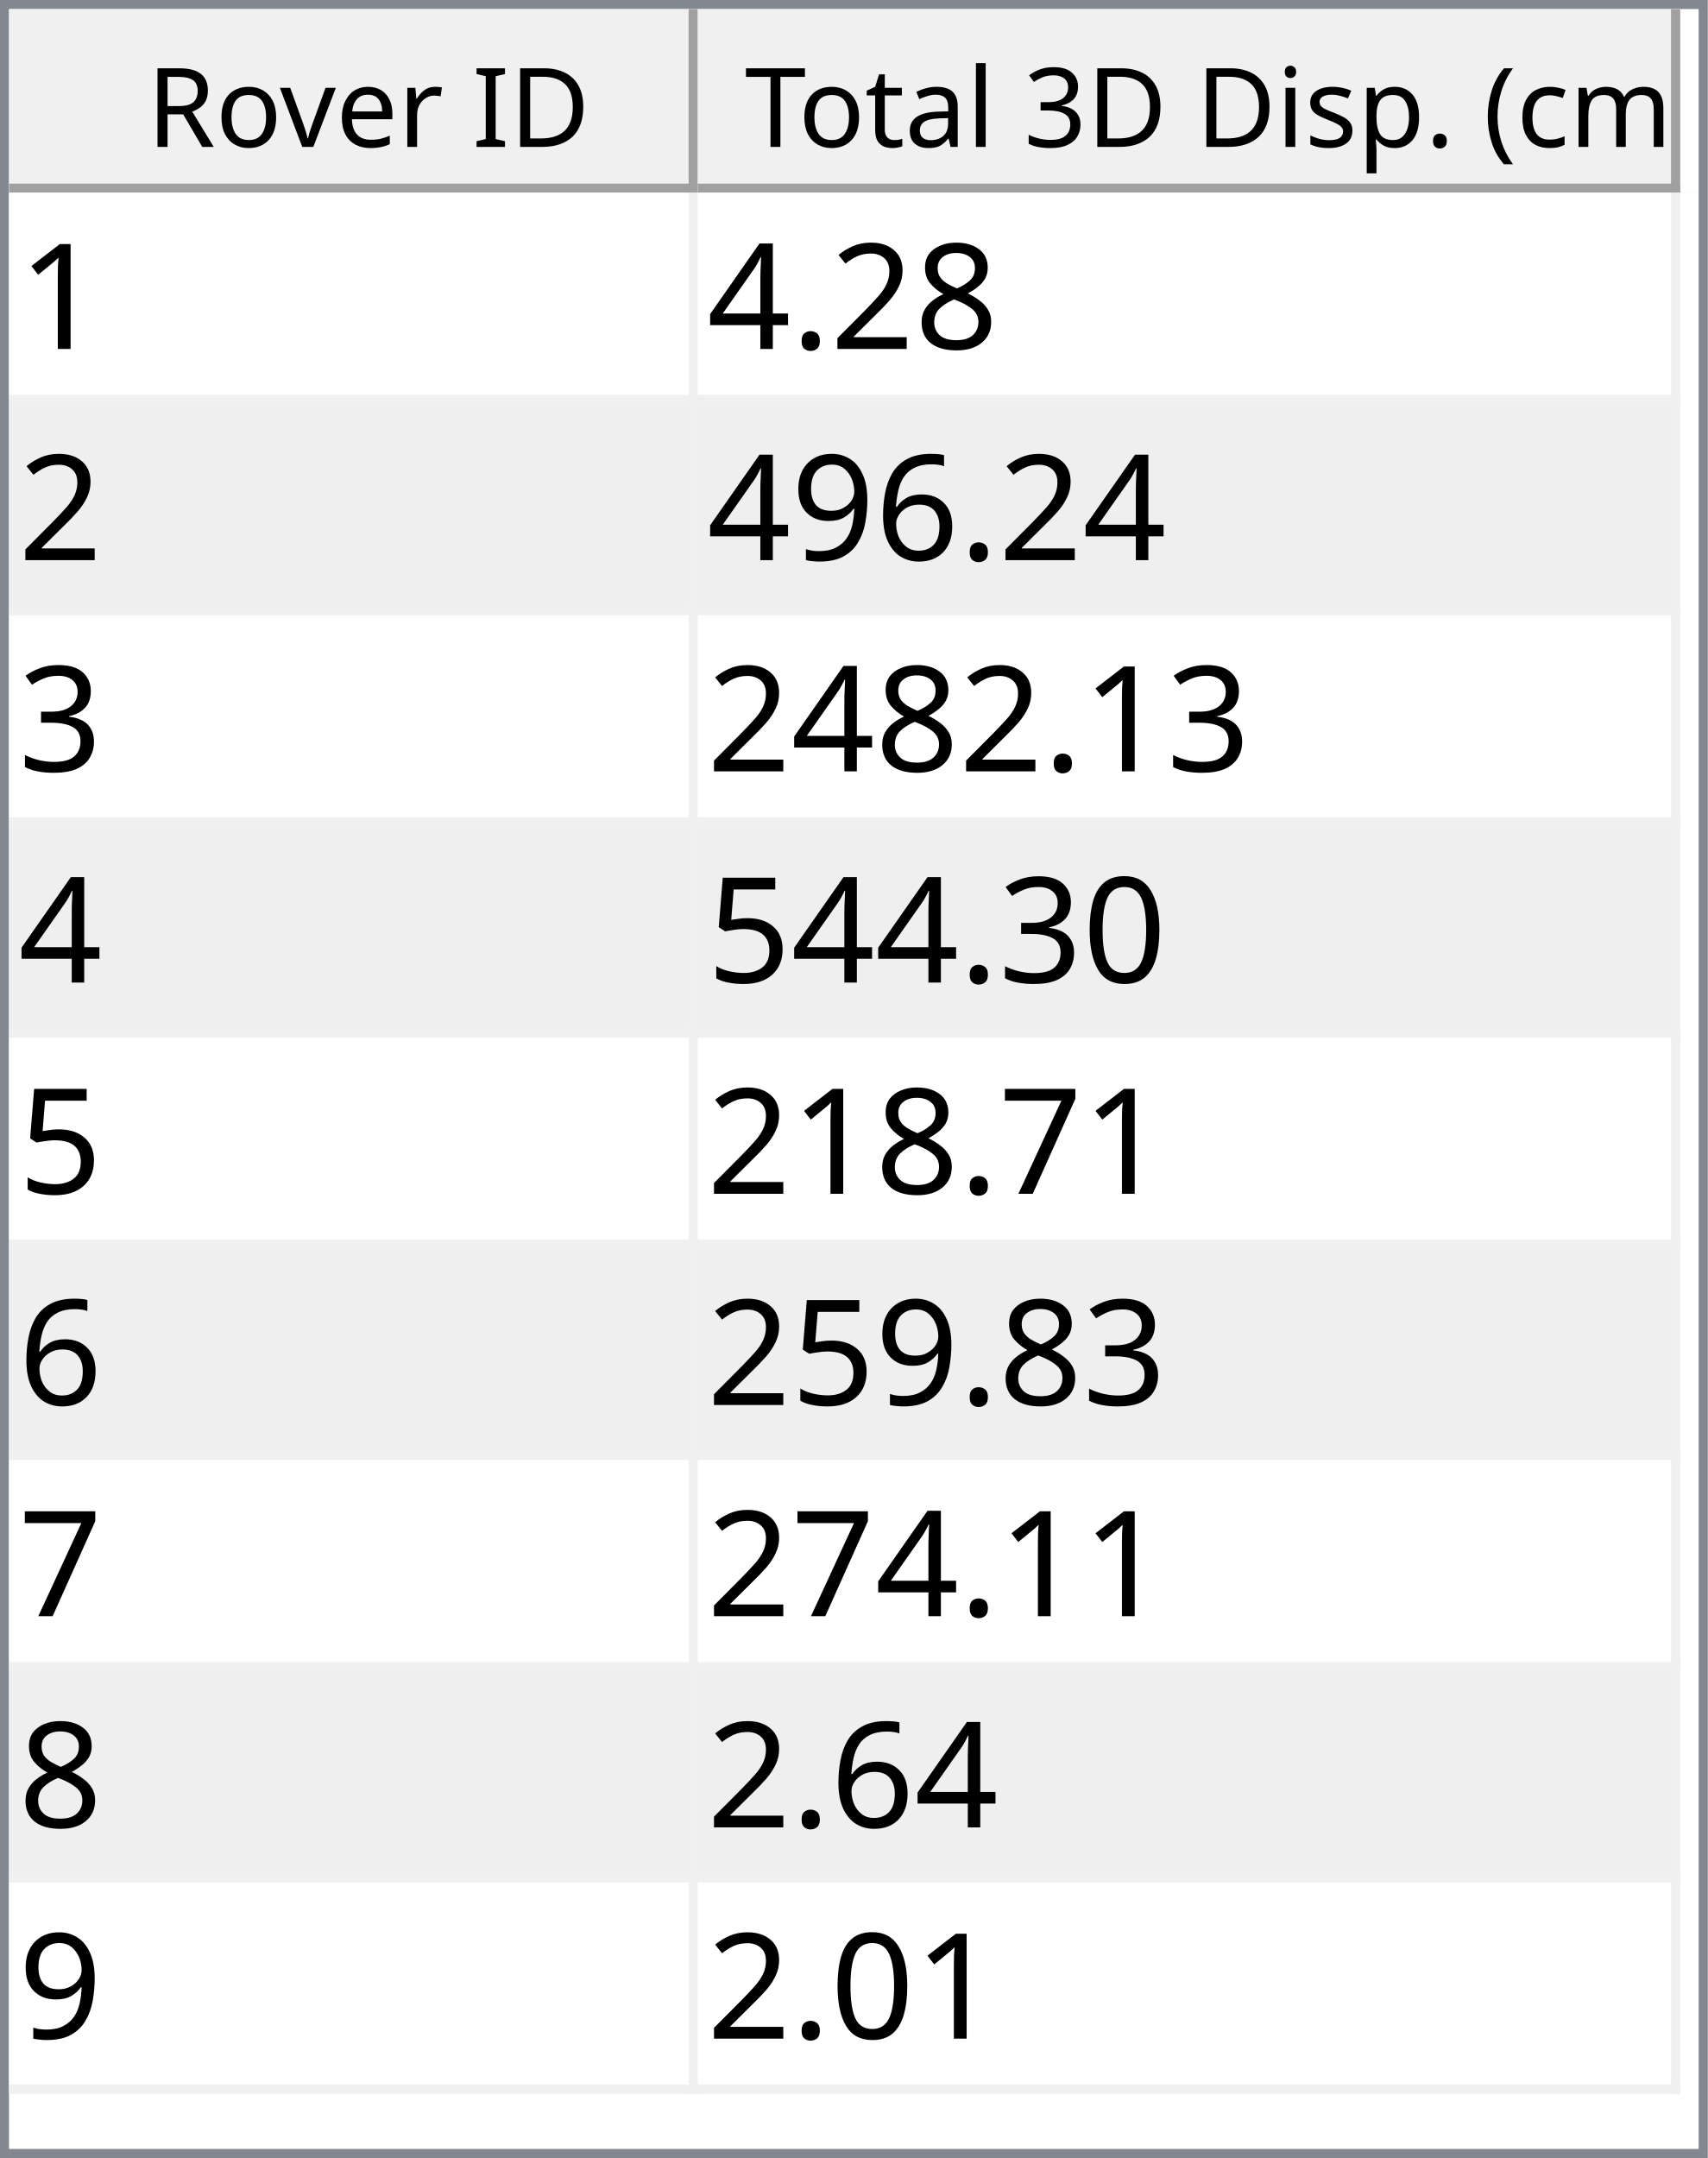
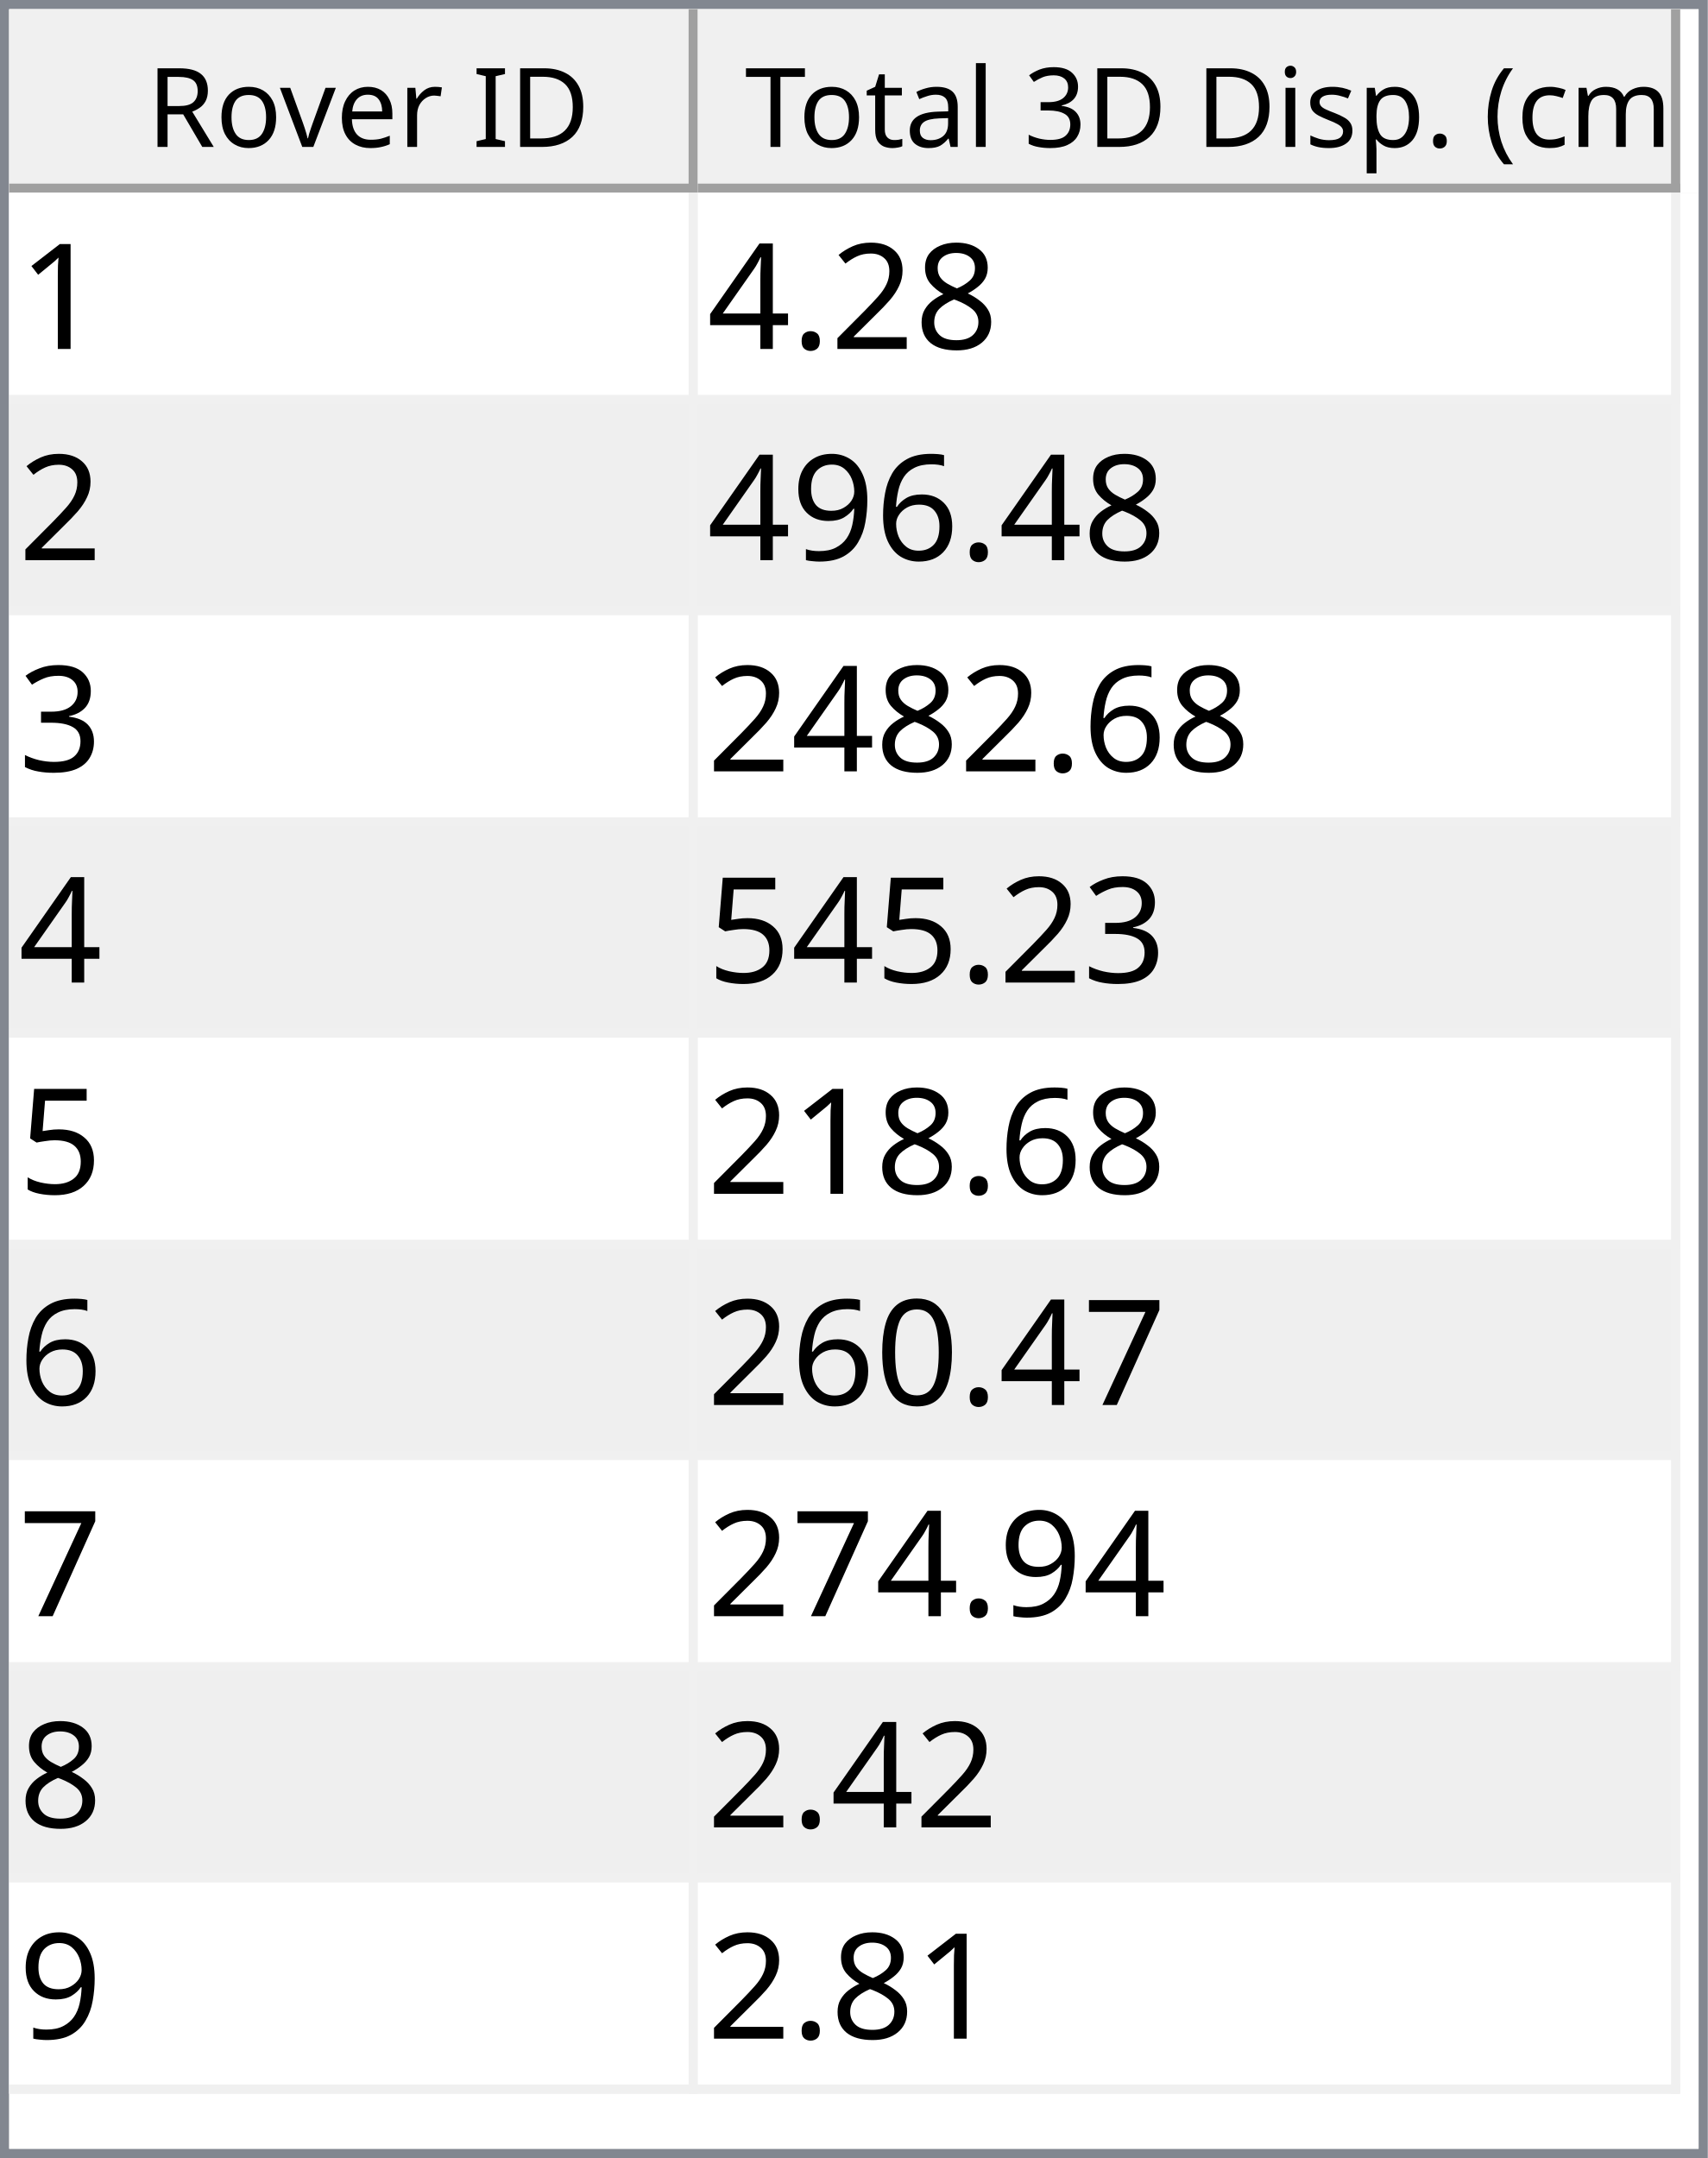
<svg xmlns="http://www.w3.org/2000/svg" style="fill-opacity:1; color-rendering:auto; color-interpolation:auto; text-rendering:auto; stroke:black; stroke-linecap:square; stroke-miterlimit:10; shape-rendering:auto; stroke-opacity:1; fill:black; stroke-dasharray:none; font-weight:normal; stroke-width:1; font-family:'Dialog'; font-style:normal; stroke-linejoin:miter; font-size:12px; stroke-dashoffset:0; image-rendering:auto;" width="186" height="235">
  <defs id="genericDefs" />
  <g>
    <defs id="defs1">
      <clipPath clipPathUnits="userSpaceOnUse" id="clipPath1">
        <path d="M0 0 L186 0 L186 235 L0 235 L0 0 Z" />
      </clipPath>
      <clipPath clipPathUnits="userSpaceOnUse" id="clipPath2">
        <path d="M0 0 L0 235 L186 235 L186 0 Z" />
      </clipPath>
      <clipPath clipPathUnits="userSpaceOnUse" id="clipPath3">
        <path d="M0 0 L0 20 L184 20 L184 0 Z" />
      </clipPath>
      <clipPath clipPathUnits="userSpaceOnUse" id="clipPath4">
        <path d="M0 0 L0 20 L75 20 L75 0 Z" />
      </clipPath>
      <clipPath clipPathUnits="userSpaceOnUse" id="clipPath5">
        <path d="M1 1 L1 19 L74 19 L74 1 Z" />
      </clipPath>
      <clipPath clipPathUnits="userSpaceOnUse" id="clipPath6">
        <path d="M0 0 L0 18 L73 18 L73 0 Z" />
      </clipPath>
      <clipPath clipPathUnits="userSpaceOnUse" id="clipPath7">
        <path d="M-0.5 -0.5 L-0.5 19.5 L74.5 19.5 L74.5 -0.5 Z" />
      </clipPath>
      <clipPath clipPathUnits="userSpaceOnUse" id="clipPath8">
        <path d="M0 0 L0 20 L107 20 L107 0 Z" />
      </clipPath>
      <clipPath clipPathUnits="userSpaceOnUse" id="clipPath9">
        <path d="M1 1 L1 19 L106 19 L106 1 Z" />
      </clipPath>
      <clipPath clipPathUnits="userSpaceOnUse" id="clipPath10">
        <path d="M0 0 L0 18 L105 18 L105 0 Z" />
      </clipPath>
      <clipPath clipPathUnits="userSpaceOnUse" id="clipPath11">
        <path d="M-0.5 -0.5 L-0.5 19.5 L106.5 19.5 L106.5 -0.5 Z" />
      </clipPath>
      <clipPath clipPathUnits="userSpaceOnUse" id="clipPath12">
        <path d="M0 0 L0 213 L184 213 L184 0 Z" />
      </clipPath>
      <clipPath clipPathUnits="userSpaceOnUse" id="clipPath13">
        <path d="M0 0 L0 207 L182 207 L182 0 Z" />
      </clipPath>
      <clipPath clipPathUnits="userSpaceOnUse" id="clipPath14">
        <path d="M-0.5 -0.5 L-0.5 206.5 L181.5 206.5 L181.5 -0.5 Z" />
      </clipPath>
      <clipPath clipPathUnits="userSpaceOnUse" id="clipPath15">
        <path d="M0 0 L0 22 L74 22 L74 0 Z" />
      </clipPath>
      <clipPath clipPathUnits="userSpaceOnUse" id="clipPath16">
        <path d="M0 0 L0 22 L106 22 L106 0 Z" />
      </clipPath>
      <font horiz-adv-x="64.551" id="font1">
        <font-face ascent="107.91" descent="25.098" units-per-em="100" style="font-style:normal; font-family:Segoe UI; font-weight:normal;" />
        <missing-glyph horiz-adv-x="64.551" d="M8.109 0 L8.109 68.266 L56.453 68.266 L56.453 0 L8.109 0 ZM15.328 7.234 L49.219 7.234 L49.219 61.031 L15.328 61.031 L15.328 7.234 Z" />
        <glyph unicode="D" horiz-adv-x="70.117" d="M9.188 0 L9.188 70.016 L28.516 70.016 Q65.531 70.016 65.531 35.891 Q65.531 19.672 55.25 9.836 Q44.969 0 27.734 0 L9.188 0 ZM17.391 62.594 L17.391 7.422 L27.828 7.422 Q41.609 7.422 49.273 14.797 Q56.938 22.172 56.938 35.688 Q56.938 62.594 28.328 62.594 L17.391 62.594 Z" />
        <glyph unicode="I" horiz-adv-x="26.611" d="M17.391 0 L9.188 0 L9.188 70.016 L17.391 70.016 L17.391 0 Z" />
        <glyph unicode=" " horiz-adv-x="27.393" d="" />
        <glyph unicode="r" horiz-adv-x="34.766" d="M34.188 41.891 Q32.078 43.5 28.125 43.5 Q23 43.5 19.555 38.672 Q16.109 33.844 16.109 25.484 L16.109 0 L8.109 0 L8.109 50 L16.109 50 L16.109 39.703 L16.312 39.703 Q18.016 44.969 21.531 47.922 Q25.047 50.875 29.391 50.875 Q32.516 50.875 34.188 50.203 L34.188 41.891 Z" />
        <glyph unicode="e" horiz-adv-x="52.295" d="M48.297 23 L12.984 23 Q13.188 14.656 17.484 10.109 Q21.781 5.562 29.297 5.562 Q37.75 5.562 44.828 11.141 L44.828 3.609 Q38.234 -1.172 27.391 -1.172 Q16.797 -1.172 10.742 5.641 Q4.688 12.453 4.688 24.812 Q4.688 36.469 11.305 43.82 Q17.922 51.172 27.734 51.172 Q37.547 51.172 42.922 44.828 Q48.297 38.484 48.297 27.203 L48.297 23 ZM40.094 29.781 Q40.047 36.719 36.75 40.578 Q33.453 44.438 27.594 44.438 Q21.922 44.438 17.969 40.383 Q14.016 36.328 13.094 29.781 L40.094 29.781 Z" />
        <glyph unicode="v" horiz-adv-x="47.9" d="M47.406 50 L27.484 0 L19.625 0 L0.688 50 L9.469 50 L22.172 13.672 Q23.578 9.672 23.922 6.688 L24.125 6.688 Q24.609 10.453 25.688 13.484 L38.969 50 L47.406 50 Z" />
        <glyph unicode="o" horiz-adv-x="58.594" d="M29 -1.172 Q17.922 -1.172 11.305 5.836 Q4.688 12.844 4.688 24.422 Q4.688 37.016 11.57 44.094 Q18.453 51.172 30.172 51.172 Q41.359 51.172 47.633 44.289 Q53.906 37.406 53.906 25.203 Q53.906 13.234 47.141 6.031 Q40.375 -1.172 29 -1.172 ZM29.594 44.438 Q21.875 44.438 17.383 39.188 Q12.891 33.938 12.891 24.703 Q12.891 15.828 17.43 10.695 Q21.969 5.562 29.594 5.562 Q37.359 5.562 41.531 10.594 Q45.703 15.625 45.703 24.906 Q45.703 34.281 41.531 39.359 Q37.359 44.438 29.594 44.438 Z" />
        <glyph unicode="R" horiz-adv-x="59.814" d="M59.375 0 L49.609 0 L37.891 19.625 Q36.281 22.359 34.766 24.289 Q33.25 26.219 31.664 27.438 Q30.078 28.656 28.25 29.219 Q26.422 29.781 24.125 29.781 L17.391 29.781 L17.391 0 L9.188 0 L9.188 70.016 L30.078 70.016 Q34.672 70.016 38.555 68.867 Q42.438 67.719 45.289 65.375 Q48.141 63.031 49.758 59.547 Q51.375 56.062 51.375 51.375 Q51.375 47.703 50.273 44.656 Q49.172 41.609 47.148 39.211 Q45.125 36.812 42.266 35.133 Q39.406 33.453 35.844 32.516 L35.844 32.328 Q37.594 31.547 38.891 30.547 Q40.188 29.547 41.359 28.18 Q42.531 26.812 43.68 25.078 Q44.828 23.344 46.234 21.047 L59.375 0 ZM17.391 62.594 L17.391 37.203 L28.516 37.203 Q31.594 37.203 34.203 38.133 Q36.812 39.062 38.719 40.797 Q40.625 42.531 41.703 45.047 Q42.781 47.562 42.781 50.688 Q42.781 56.297 39.141 59.445 Q35.5 62.594 28.609 62.594 L17.391 62.594 Z" />
        <glyph unicode=")" horiz-adv-x="30.176" d="M8.297 -15.922 L1.172 -15.922 Q16.406 2.344 16.406 26.812 Q16.406 51.469 1.078 70.016 L8.297 70.016 Q23.531 52.156 23.531 26.703 Q23.531 1.375 8.297 -15.922 Z" />
        <glyph unicode="m" horiz-adv-x="86.133" d="M79.109 0 L71.094 0 L71.094 28.719 Q71.094 37.016 68.531 40.727 Q65.969 44.438 59.906 44.438 Q54.781 44.438 51.195 39.75 Q47.609 35.062 47.609 28.516 L47.609 0 L39.594 0 L39.594 29.688 Q39.594 44.438 28.219 44.438 Q22.953 44.438 19.531 40.016 Q16.109 35.594 16.109 28.516 L16.109 0 L8.109 0 L8.109 50 L16.109 50 L16.109 42.094 L16.312 42.094 Q21.625 51.172 31.844 51.172 Q36.969 51.172 40.773 48.312 Q44.578 45.453 46 40.828 Q51.562 51.172 62.594 51.172 Q79.109 51.172 79.109 30.812 L79.109 0 Z" />
        <glyph unicode="c" horiz-adv-x="46.191" d="M42.188 2.297 Q36.422 -1.172 28.516 -1.172 Q17.828 -1.172 11.258 5.789 Q4.688 12.75 4.688 23.828 Q4.688 36.188 11.766 43.68 Q18.844 51.172 30.672 51.172 Q37.25 51.172 42.281 48.734 L42.281 40.531 Q36.719 44.438 30.375 44.438 Q22.703 44.438 17.797 38.945 Q12.891 33.453 12.891 24.516 Q12.891 15.719 17.508 10.641 Q22.125 5.562 29.891 5.562 Q36.422 5.562 42.188 9.906 L42.188 2.297 Z" />
        <glyph unicode="(" horiz-adv-x="30.176" d="M29.109 -15.922 L21.969 -15.922 Q6.844 1.375 6.844 26.703 Q6.844 52.156 21.969 70.016 L29.203 70.016 Q13.875 51.469 13.875 26.812 Q13.875 2.344 29.109 -15.922 Z" />
        <glyph unicode="." horiz-adv-x="21.68" d="M10.891 -1.078 Q8.641 -1.078 7.055 0.539 Q5.469 2.156 5.469 4.391 Q5.469 6.641 7.055 8.273 Q8.641 9.906 10.891 9.906 Q13.188 9.906 14.797 8.273 Q16.406 6.641 16.406 4.391 Q16.406 2.156 14.797 0.539 Q13.188 -1.078 10.891 -1.078 Z" />
        <glyph unicode="p" horiz-adv-x="58.789" d="M16.312 7.234 L16.109 7.234 L16.109 -23 L8.109 -23 L8.109 50 L16.109 50 L16.109 41.219 L16.312 41.219 Q22.219 51.172 33.594 51.172 Q43.266 51.172 48.688 44.461 Q54.109 37.75 54.109 26.469 Q54.109 13.922 48 6.375 Q41.891 -1.172 31.297 -1.172 Q21.578 -1.172 16.312 7.234 ZM16.109 27.391 L16.109 20.406 Q16.109 14.203 20.141 9.883 Q24.172 5.562 30.375 5.562 Q37.641 5.562 41.773 11.133 Q45.906 16.703 45.906 26.609 Q45.906 34.969 42.047 39.703 Q38.188 44.438 31.594 44.438 Q24.609 44.438 20.359 39.578 Q16.109 34.719 16.109 27.391 Z" />
        <glyph unicode="s" horiz-adv-x="42.432" d="M5.078 1.812 L5.078 10.406 Q11.625 5.562 19.484 5.562 Q30.031 5.562 30.031 12.594 Q30.031 14.594 29.125 15.992 Q28.219 17.391 26.68 18.461 Q25.141 19.531 23.07 20.383 Q21 21.234 18.609 22.172 Q15.281 23.484 12.766 24.828 Q10.25 26.172 8.57 27.859 Q6.891 29.547 6.031 31.695 Q5.172 33.844 5.172 36.719 Q5.172 40.234 6.789 42.945 Q8.406 45.656 11.086 47.484 Q13.766 49.312 17.211 50.242 Q20.656 51.172 24.312 51.172 Q30.812 51.172 35.938 48.922 L35.938 40.828 Q30.422 44.438 23.25 44.438 Q21 44.438 19.195 43.922 Q17.391 43.406 16.094 42.477 Q14.797 41.547 14.086 40.258 Q13.375 38.969 13.375 37.406 Q13.375 35.453 14.086 34.133 Q14.797 32.812 16.164 31.789 Q17.531 30.766 19.484 29.938 Q21.438 29.109 23.922 28.125 Q27.25 26.859 29.883 25.516 Q32.516 24.172 34.375 22.484 Q36.234 20.797 37.234 18.602 Q38.234 16.406 38.234 13.375 Q38.234 9.672 36.602 6.938 Q34.969 4.203 32.234 2.398 Q29.5 0.594 25.93 -0.289 Q22.359 -1.172 18.453 -1.172 Q10.75 -1.172 5.078 1.812 Z" />
        <glyph unicode="i" horiz-adv-x="24.219" d="M12.203 62.703 Q10.062 62.703 8.547 64.164 Q7.031 65.625 7.031 67.875 Q7.031 70.125 8.547 71.609 Q10.062 73.094 12.203 73.094 Q14.406 73.094 15.945 71.609 Q17.484 70.125 17.484 67.875 Q17.484 65.719 15.945 64.211 Q14.406 62.703 12.203 62.703 ZM16.109 0 L8.109 0 L8.109 50 L16.109 50 L16.109 0 Z" />
        <glyph unicode="3" horiz-adv-x="53.906" d="M46.531 19.828 Q46.531 15.094 44.75 11.211 Q42.969 7.328 39.719 4.57 Q36.469 1.812 31.93 0.297 Q27.391 -1.219 21.922 -1.219 Q11.922 -1.219 6 2.594 L6 11.188 Q13.094 5.609 22.219 5.609 Q25.875 5.609 28.828 6.539 Q31.781 7.469 33.906 9.227 Q36.031 10.984 37.18 13.477 Q38.328 15.969 38.328 19.094 Q38.328 32.812 18.797 32.812 L12.984 32.812 L12.984 39.594 L18.5 39.594 Q35.797 39.594 35.797 52.484 Q35.797 64.406 22.609 64.406 Q15.188 64.406 8.688 59.422 L8.688 67.188 Q15.375 71.188 24.609 71.188 Q29 71.188 32.57 69.969 Q36.141 68.75 38.68 66.555 Q41.219 64.359 42.609 61.281 Q44 58.203 44 54.5 Q44 40.672 30.031 36.719 L30.031 36.531 Q33.594 36.141 36.625 34.797 Q39.656 33.453 41.852 31.305 Q44.047 29.156 45.289 26.25 Q46.531 23.344 46.531 19.828 Z" />
        <glyph unicode="l" horiz-adv-x="24.219" d="M16.109 0 L8.109 0 L8.109 74.031 L16.109 74.031 L16.109 0 Z" />
        <glyph unicode="a" horiz-adv-x="50.879" d="M43.891 0 L35.891 0 L35.891 7.812 L35.688 7.812 Q30.469 -1.172 20.312 -1.172 Q12.844 -1.172 8.617 2.781 Q4.391 6.734 4.391 13.281 Q4.391 27.297 20.906 29.594 L35.891 31.688 Q35.891 44.438 25.594 44.438 Q16.547 44.438 9.281 38.281 L9.281 46.484 Q16.656 51.172 26.266 51.172 Q43.891 51.172 43.891 32.516 L43.891 0 ZM35.891 25.297 L23.828 23.641 Q18.266 22.859 15.43 20.875 Q12.594 18.891 12.594 13.875 Q12.594 10.203 15.211 7.883 Q17.828 5.562 22.172 5.562 Q28.125 5.562 32.008 9.742 Q35.891 13.922 35.891 20.312 L35.891 25.297 Z" />
        <glyph unicode="t" horiz-adv-x="33.887" d="M31.297 0.484 Q28.469 -1.078 23.828 -1.078 Q10.688 -1.078 10.688 13.578 L10.688 43.172 L2.094 43.172 L2.094 50 L10.688 50 L10.688 62.203 L18.703 64.797 L18.703 50 L31.297 50 L31.297 43.172 L18.703 43.172 L18.703 14.984 Q18.703 9.969 20.414 7.82 Q22.125 5.672 26.078 5.672 Q29.109 5.672 31.297 7.328 L31.297 0.484 Z" />
        <glyph unicode="T" horiz-adv-x="52.393" d="M50.594 62.594 L30.375 62.594 L30.375 0 L22.172 0 L22.172 62.594 L2 62.594 L2 70.016 L50.594 70.016 L50.594 62.594 Z" />
      </font>
      <font horiz-adv-x="75.0" id="font2">
        <font-face ascent="100.537" descent="21.973" units-per-em="100" style="font-style:normal; font-family:sans-serif; font-weight:normal;" />
        <missing-glyph horiz-adv-x="75.0" d="M12.5 0 L12.5 62.5 L62.5 62.5 L62.5 0 L12.5 0 ZM14.062 1.562 L60.938 1.562 L60.938 60.938 L14.062 60.938 L14.062 1.562 Z" />
        <glyph unicode="1" horiz-adv-x="55.615" d="M37.25 0 L28.469 0 L28.469 56 Q25.297 52.984 20.141 49.953 Q14.984 46.922 10.891 45.406 L10.891 53.906 Q18.266 57.375 23.781 62.305 Q29.297 67.234 31.594 71.875 L37.25 71.875 L37.25 0 Z" />
        <glyph unicode="8" horiz-adv-x="55.615" d="M17.672 38.812 Q12.203 40.828 9.57 44.539 Q6.938 48.25 6.938 53.422 Q6.938 61.234 12.555 66.555 Q18.172 71.875 27.484 71.875 Q36.859 71.875 42.578 66.43 Q48.297 60.984 48.297 53.172 Q48.297 48.188 45.68 44.508 Q43.062 40.828 37.75 38.812 Q44.344 36.672 47.781 31.883 Q51.219 27.094 51.219 20.453 Q51.219 11.281 44.727 5.031 Q38.234 -1.219 27.641 -1.219 Q17.047 -1.219 10.547 5.055 Q4.047 11.328 4.047 20.703 Q4.047 27.688 7.594 32.398 Q11.141 37.109 17.672 38.812 ZM15.922 53.719 Q15.922 48.641 19.195 45.414 Q22.469 42.188 27.688 42.188 Q32.766 42.188 36.016 45.383 Q39.266 48.578 39.266 53.219 Q39.266 58.062 35.914 61.359 Q32.562 64.656 27.594 64.656 Q22.562 64.656 19.242 61.43 Q15.922 58.203 15.922 53.719 ZM13.094 20.656 Q13.094 16.891 14.875 13.375 Q16.656 9.859 20.172 7.93 Q23.688 6 27.734 6 Q34.031 6 38.133 10.055 Q42.234 14.109 42.234 20.359 Q42.234 26.703 38.016 30.859 Q33.797 35.016 27.438 35.016 Q21.234 35.016 17.164 30.914 Q13.094 26.812 13.094 20.656 Z" />
        <glyph unicode="2" horiz-adv-x="55.615" d="M50.344 8.453 L50.344 0 L3.031 0 Q2.938 3.172 4.047 6.109 Q5.859 10.938 9.836 15.625 Q13.812 20.312 21.344 26.469 Q33.016 36.031 37.117 41.625 Q41.219 47.219 41.219 52.203 Q41.219 57.422 37.477 61.008 Q33.734 64.594 27.734 64.594 Q21.391 64.594 17.578 60.789 Q13.766 56.984 13.719 50.25 L4.688 51.172 Q5.609 61.281 11.664 66.578 Q17.719 71.875 27.938 71.875 Q38.234 71.875 44.242 66.164 Q50.25 60.453 50.25 52 Q50.25 47.703 48.492 43.555 Q46.734 39.406 42.656 34.812 Q38.578 30.219 29.109 22.219 Q21.188 15.578 18.945 13.211 Q16.703 10.844 15.234 8.453 L50.344 8.453 Z" />
        <glyph unicode="." horiz-adv-x="27.783" d="M9.078 0 L9.078 10.016 L19.094 10.016 L19.094 0 L9.078 0 Z" />
        <glyph unicode="4" horiz-adv-x="55.615" d="M32.328 0 L32.328 17.141 L1.266 17.141 L1.266 25.203 L33.938 71.578 L41.109 71.578 L41.109 25.203 L50.781 25.203 L50.781 17.141 L41.109 17.141 L41.109 0 L32.328 0 ZM32.328 25.203 L32.328 57.469 L9.906 25.203 L32.328 25.203 Z" />
        <glyph unicode="6" horiz-adv-x="55.615" d="M49.75 54.047 L41.016 53.375 Q39.844 58.547 37.703 60.891 Q34.125 64.656 28.906 64.656 Q24.703 64.656 21.531 62.312 Q17.391 59.281 14.992 53.469 Q12.594 47.656 12.5 36.922 Q15.672 41.75 20.266 44.094 Q24.859 46.438 29.891 46.438 Q38.672 46.438 44.852 39.969 Q51.031 33.5 51.031 23.25 Q51.031 16.5 48.125 10.719 Q45.219 4.938 40.141 1.859 Q35.062 -1.219 28.609 -1.219 Q17.625 -1.219 10.695 6.859 Q3.766 14.938 3.766 33.5 Q3.766 54.25 11.422 63.672 Q18.109 71.875 29.438 71.875 Q37.891 71.875 43.289 67.141 Q48.688 62.406 49.75 54.047 ZM13.875 23.188 Q13.875 18.656 15.797 14.508 Q17.719 10.359 21.188 8.18 Q24.656 6 28.469 6 Q34.031 6 38.039 10.492 Q42.047 14.984 42.047 22.703 Q42.047 30.125 38.086 34.398 Q34.125 38.672 28.125 38.672 Q22.172 38.672 18.023 34.398 Q13.875 30.125 13.875 23.188 Z" />
        <glyph unicode="9" horiz-adv-x="55.615" d="M5.469 16.547 L13.922 17.328 Q14.984 11.375 18.016 8.688 Q21.047 6 25.781 6 Q29.828 6 32.883 7.859 Q35.938 9.719 37.891 12.82 Q39.844 15.922 41.164 21.195 Q42.484 26.469 42.484 31.938 Q42.484 32.516 42.438 33.688 Q39.797 29.5 35.234 26.883 Q30.672 24.266 25.344 24.266 Q16.453 24.266 10.305 30.711 Q4.156 37.156 4.156 47.703 Q4.156 58.594 10.578 65.234 Q17 71.875 26.656 71.875 Q33.641 71.875 39.43 68.117 Q45.219 64.359 48.219 57.398 Q51.219 50.438 51.219 37.25 Q51.219 23.531 48.242 15.406 Q45.266 7.281 39.383 3.031 Q33.5 -1.219 25.594 -1.219 Q17.188 -1.219 11.867 3.445 Q6.547 8.109 5.469 16.547 ZM41.453 48.141 Q41.453 55.719 37.43 60.156 Q33.406 64.594 27.734 64.594 Q21.875 64.594 17.531 59.812 Q13.188 55.031 13.188 47.406 Q13.188 40.578 17.312 36.305 Q21.438 32.031 27.484 32.031 Q33.594 32.031 37.523 36.305 Q41.453 40.578 41.453 48.141 Z" />
        <glyph unicode="3" horiz-adv-x="55.615" d="M4.203 18.891 L12.984 20.062 Q14.5 12.594 18.141 9.297 Q21.781 6 27 6 Q33.203 6 37.477 10.297 Q41.75 14.594 41.75 20.953 Q41.75 27 37.797 30.93 Q33.844 34.859 27.734 34.859 Q25.25 34.859 21.531 33.891 L22.516 41.609 Q23.391 41.5 23.922 41.5 Q29.547 41.5 34.039 44.43 Q38.531 47.359 38.531 53.469 Q38.531 58.297 35.258 61.477 Q31.984 64.656 26.812 64.656 Q21.688 64.656 18.266 61.43 Q14.844 58.203 13.875 51.766 L5.078 53.328 Q6.688 62.156 12.398 67.016 Q18.109 71.875 26.609 71.875 Q32.469 71.875 37.398 69.359 Q42.328 66.844 44.945 62.5 Q47.562 58.156 47.562 53.266 Q47.562 48.641 45.07 44.828 Q42.578 41.016 37.703 38.766 Q44.047 37.312 47.562 32.695 Q51.078 28.078 51.078 21.141 Q51.078 11.766 44.242 5.25 Q37.406 -1.266 26.953 -1.266 Q17.531 -1.266 11.305 4.352 Q5.078 9.969 4.203 18.891 Z" />
-         <glyph unicode="0" horiz-adv-x="55.615" d="M4.156 35.297 Q4.156 48 6.766 55.742 Q9.375 63.484 14.523 67.68 Q19.672 71.875 27.484 71.875 Q33.25 71.875 37.594 69.555 Q41.938 67.234 44.773 62.867 Q47.609 58.5 49.219 52.227 Q50.828 45.953 50.828 35.297 Q50.828 22.703 48.242 14.969 Q45.656 7.234 40.508 3.008 Q35.359 -1.219 27.484 -1.219 Q17.141 -1.219 11.234 6.203 Q4.156 15.141 4.156 35.297 ZM13.188 35.297 Q13.188 17.672 17.312 11.836 Q21.438 6 27.484 6 Q33.547 6 37.672 11.859 Q41.797 17.719 41.797 35.297 Q41.797 52.984 37.672 58.789 Q33.547 64.594 27.391 64.594 Q21.344 64.594 17.719 59.469 Q13.188 52.938 13.188 35.297 Z" />
        <glyph unicode="5" horiz-adv-x="55.615" d="M4.156 18.75 L13.375 19.531 Q14.406 12.797 18.141 9.398 Q21.875 6 27.156 6 Q33.5 6 37.891 10.789 Q42.281 15.578 42.281 23.484 Q42.281 31 38.062 35.352 Q33.844 39.703 27 39.703 Q22.75 39.703 19.336 37.773 Q15.922 35.844 13.969 32.766 L5.719 33.844 L12.641 70.609 L48.25 70.609 L48.25 62.203 L19.672 62.203 L15.828 42.969 Q22.266 47.469 29.344 47.469 Q38.719 47.469 45.164 40.969 Q51.609 34.469 51.609 24.266 Q51.609 14.547 45.953 7.469 Q39.062 -1.219 27.156 -1.219 Q17.391 -1.219 11.211 4.25 Q5.031 9.719 4.156 18.75 Z" />
        <glyph unicode="7" horiz-adv-x="55.615" d="M4.734 62.203 L4.734 70.656 L51.078 70.656 L51.078 63.812 Q44.234 56.547 37.523 44.484 Q30.812 32.422 27.156 19.672 Q24.516 10.688 23.781 0 L14.75 0 Q14.891 8.453 18.062 20.414 Q21.234 32.375 27.172 43.484 Q33.109 54.594 39.797 62.203 L4.734 62.203 Z" />
+         <glyph unicode="0" horiz-adv-x="55.615" d="M4.156 35.297 Q4.156 48 6.766 55.742 Q9.375 63.484 14.523 67.68 Q19.672 71.875 27.484 71.875 Q33.25 71.875 37.594 69.555 Q41.938 67.234 44.773 62.867 Q47.609 58.5 49.219 52.227 Q50.828 45.953 50.828 35.297 Q50.828 22.703 48.242 14.969 Q45.656 7.234 40.508 3.008 Q35.359 -1.219 27.484 -1.219 Q17.141 -1.219 11.234 6.203 Q4.156 15.141 4.156 35.297 ZM13.188 35.297 Q13.188 17.672 17.312 11.836 Q21.438 6 27.484 6 Q33.547 6 37.672 11.859 Q41.797 17.719 41.797 35.297 Q41.797 52.984 37.672 58.789 Q33.547 64.594 27.391 64.594 Q21.344 64.594 17.719 59.469 Q13.188 52.938 13.188 35.297 Z" />
      </font>
    </defs>
    <g style="fill:white; stroke:white;">
      <rect x="0" y="0" width="186" style="clip-path:url(#clipPath1); stroke:none;" height="235" />
    </g>
    <g style="fill:white; text-rendering:optimizeSpeed; color-rendering:optimizeSpeed; image-rendering:optimizeSpeed; shape-rendering:crispEdges; stroke:white; color-interpolation:sRGB;">
      <rect x="0" width="186" height="235" y="0" style="stroke:none;" />
      <path style="stroke:none;" d="M0 235 L186 235 L186 0 L0 0 Z" />
    </g>
    <g style="fill:rgb(240,240,240); font-family:'Segoe UI'; stroke:rgb(240,240,240);">
      <rect x="0" y="0" width="186" style="clip-path:url(#clipPath2); stroke:none;" height="235" />
    </g>
    <g style="fill:rgb(130,135,144); font-family:'Segoe UI'; stroke:rgb(130,135,144);">
      <path d="M0 0 L186 0 L186 235 L0 235 L0 0 ZM1 1 L185 1 L185 234 L1 234 L1 1 Z" style="fill-rule:evenodd; clip-path:url(#clipPath2); stroke:none;" />
    </g>
    <g style="fill:white; font-family:'Segoe UI'; stroke:white;" transform="translate(1,1)">
      <rect x="0" y="0" width="184" style="clip-path:url(#clipPath3); stroke:none;" height="20" />
    </g>
    <g style="fill:rgb(240,240,240); font-family:'Segoe UI'; stroke:rgb(240,240,240);" transform="translate(1,1)">
      <rect x="0" y="0" width="75" style="clip-path:url(#clipPath4); stroke:none;" height="20" />
    </g>
    <g style="font-family:'Segoe UI';" transform="translate(2,2)">
      <text x="14" xml:space="preserve" y="14" style="clip-path:url(#clipPath6); stroke:none;">Rover ID</text>
    </g>
    <g style="fill:rgb(160,160,160); font-family:'Segoe UI'; stroke:rgb(160,160,160); stroke-linejoin:bevel;" transform="translate(1.5,1.5)">
      <line x1="74" x2="74" y1="0" style="fill:none; clip-path:url(#clipPath7);" y2="19" />
    </g>
    <g style="fill:rgb(160,160,160); font-family:'Segoe UI'; stroke:rgb(160,160,160); stroke-linejoin:bevel;" transform="matrix(1,0,0,1,1,1) translate(0.5,0.5)">
      <line x1="0" x2="74" y1="19" style="fill:none; clip-path:url(#clipPath7);" y2="19" />
    </g>
    <g style="fill:rgb(240,240,240); font-family:'Segoe UI'; stroke:rgb(240,240,240);" transform="translate(76,1)">
      <rect x="0" y="0" width="107" style="clip-path:url(#clipPath8); stroke:none;" height="20" />
    </g>
    <g style="font-family:'Segoe UI';" transform="translate(77,2)">
      <text x="1" xml:space="preserve" y="14" style="clip-path:url(#clipPath10); stroke:none;"> Total 3D Disp. (cm)</text>
    </g>
    <g style="fill:rgb(160,160,160); font-family:'Segoe UI'; stroke:rgb(160,160,160); stroke-linejoin:bevel;" transform="translate(76.5,1.5)">
      <line x1="106" x2="106" y1="0" style="fill:none; clip-path:url(#clipPath11);" y2="19" />
    </g>
    <g style="fill:rgb(160,160,160); font-family:'Segoe UI'; stroke:rgb(160,160,160); stroke-linejoin:bevel;" transform="matrix(1,0,0,1,76,1) translate(0.5,0.5)">
      <line x1="0" x2="106" y1="19" style="fill:none; clip-path:url(#clipPath11);" y2="19" />
    </g>
    <g style="fill:white; font-family:'Segoe UI'; stroke:white;" transform="translate(1,21)">
      <rect x="0" y="0" width="184" style="clip-path:url(#clipPath12); stroke:none;" height="213" />
    </g>
    <g style="fill:rgb(240,240,240); font-size:16px; font-family:sans-serif; stroke:rgb(240,240,240);" transform="translate(1,21)">
      <rect x="0" y="0" width="182" style="clip-path:url(#clipPath13); stroke:none;" height="207" />
      <line transform="translate(0.5,0.5)" x1="0" x2="181" y1="22" style="clip-path:url(#clipPath14); fill:none; stroke-linejoin:bevel;" y2="22" />
    </g>
    <g transform="matrix(1,0,0,1,1,21) translate(0.5,0.5)" style="fill:rgb(240,240,240); font-size:16px; font-family:sans-serif; stroke:rgb(240,240,240); stroke-linejoin:bevel;">
      <line x1="0" x2="181" y1="45" style="fill:none; clip-path:url(#clipPath14);" y2="45" />
    </g>
    <g transform="matrix(1,0,0,1,1,21) translate(0.5,0.5)" style="fill:rgb(240,240,240); font-size:16px; font-family:sans-serif; stroke:rgb(240,240,240); stroke-linejoin:bevel;">
      <line x1="0" x2="181" y1="68" style="fill:none; clip-path:url(#clipPath14);" y2="68" />
    </g>
    <g transform="matrix(1,0,0,1,1,21) translate(0.5,0.5)" style="fill:rgb(240,240,240); font-size:16px; font-family:sans-serif; stroke:rgb(240,240,240); stroke-linejoin:bevel;">
      <line x1="0" x2="181" y1="91" style="fill:none; clip-path:url(#clipPath14);" y2="91" />
    </g>
    <g transform="matrix(1,0,0,1,1,21) translate(0.5,0.5)" style="fill:rgb(240,240,240); font-size:16px; font-family:sans-serif; stroke:rgb(240,240,240); stroke-linejoin:bevel;">
      <line x1="0" x2="181" y1="114" style="fill:none; clip-path:url(#clipPath14);" y2="114" />
    </g>
    <g transform="matrix(1,0,0,1,1,21) translate(0.5,0.5)" style="fill:rgb(240,240,240); font-size:16px; font-family:sans-serif; stroke:rgb(240,240,240); stroke-linejoin:bevel;">
      <line x1="0" x2="181" y1="137" style="fill:none; clip-path:url(#clipPath14);" y2="137" />
    </g>
    <g transform="matrix(1,0,0,1,1,21) translate(0.5,0.5)" style="fill:rgb(240,240,240); font-size:16px; font-family:sans-serif; stroke:rgb(240,240,240); stroke-linejoin:bevel;">
      <line x1="0" x2="181" y1="160" style="fill:none; clip-path:url(#clipPath14);" y2="160" />
    </g>
    <g transform="matrix(1,0,0,1,1,21) translate(0.5,0.5)" style="fill:rgb(240,240,240); font-size:16px; font-family:sans-serif; stroke:rgb(240,240,240); stroke-linejoin:bevel;">
      <line x1="0" x2="181" y1="183" style="fill:none; clip-path:url(#clipPath14);" y2="183" />
    </g>
    <g transform="matrix(1,0,0,1,1,21) translate(0.5,0.5)" style="fill:rgb(240,240,240); font-size:16px; font-family:sans-serif; stroke:rgb(240,240,240); stroke-linejoin:bevel;">
      <line x1="0" x2="181" y1="206" style="fill:none; clip-path:url(#clipPath14);" y2="206" />
    </g>
    <g transform="matrix(1,0,0,1,1,21) translate(0.5,0.5)" style="fill:rgb(240,240,240); font-size:16px; font-family:sans-serif; stroke:rgb(240,240,240); stroke-linejoin:bevel;">
      <line x1="74" x2="74" y1="0" style="fill:none; clip-path:url(#clipPath14);" y2="206" />
    </g>
    <g transform="matrix(1,0,0,1,1,21) translate(0.5,0.5)" style="fill:rgb(240,240,240); font-size:16px; font-family:sans-serif; stroke:rgb(240,240,240); stroke-linejoin:bevel;">
      <line x1="181" x2="181" y1="0" style="fill:none; clip-path:url(#clipPath14);" y2="206" />
    </g>
    <g style="fill:white; font-size:16px; font-family:sans-serif; stroke:white;" transform="matrix(1,0,0,1,1,21)">
      <rect x="0" y="0" width="74" style="clip-path:url(#clipPath15); stroke:none;" height="22" />
      <text x="1" y="17" style="fill:black; clip-path:url(#clipPath15); stroke:none;" xml:space="preserve">1</text>
    </g>
    <g style="fill:white; font-size:16px; font-family:sans-serif; stroke:white;" transform="matrix(1,0,0,1,1,21) translate(75,0)">
      <rect x="0" y="0" width="106" style="clip-path:url(#clipPath16); stroke:none;" height="22" />
      <text x="1" y="17" style="fill:black; clip-path:url(#clipPath16); stroke:none;" xml:space="preserve">4.28</text>
    </g>
    <g style="fill:rgb(239,239,239); font-size:16px; font-family:sans-serif; stroke:rgb(239,239,239);" transform="matrix(1,0,0,1,1,21) translate(0,23)">
      <rect x="0" y="0" width="74" style="clip-path:url(#clipPath15); stroke:none;" height="22" />
      <text x="1" y="17" style="fill:black; clip-path:url(#clipPath15); stroke:none;" xml:space="preserve">2</text>
    </g>
    <g style="fill:rgb(239,239,239); font-size:16px; font-family:sans-serif; stroke:rgb(239,239,239);" transform="matrix(1,0,0,1,1,21) translate(75,23)">
      <rect x="0" y="0" width="106" style="clip-path:url(#clipPath16); stroke:none;" height="22" />
-       <text x="1" y="17" style="fill:black; clip-path:url(#clipPath16); stroke:none;" xml:space="preserve">496.24</text>
+       <text x="1" y="17" style="fill:black; clip-path:url(#clipPath16); stroke:none;" xml:space="preserve">496.48</text>
    </g>
    <g style="fill:white; font-size:16px; font-family:sans-serif; stroke:white;" transform="matrix(1,0,0,1,1,21) translate(0,46)">
      <rect x="0" y="0" width="74" style="clip-path:url(#clipPath15); stroke:none;" height="22" />
      <text x="1" y="17" style="fill:black; clip-path:url(#clipPath15); stroke:none;" xml:space="preserve">3</text>
    </g>
    <g style="fill:white; font-size:16px; font-family:sans-serif; stroke:white;" transform="matrix(1,0,0,1,1,21) translate(75,46)">
      <rect x="0" y="0" width="106" style="clip-path:url(#clipPath16); stroke:none;" height="22" />
-       <text x="1" y="17" style="fill:black; clip-path:url(#clipPath16); stroke:none;" xml:space="preserve">2482.13</text>
+       <text x="1" y="17" style="fill:black; clip-path:url(#clipPath16); stroke:none;" xml:space="preserve">2482.68</text>
    </g>
    <g style="fill:rgb(239,239,239); font-size:16px; font-family:sans-serif; stroke:rgb(239,239,239);" transform="matrix(1,0,0,1,1,21) translate(0,69)">
      <rect x="0" y="0" width="74" style="clip-path:url(#clipPath15); stroke:none;" height="22" />
      <text x="1" y="17" style="fill:black; clip-path:url(#clipPath15); stroke:none;" xml:space="preserve">4</text>
    </g>
    <g style="fill:rgb(239,239,239); font-size:16px; font-family:sans-serif; stroke:rgb(239,239,239);" transform="matrix(1,0,0,1,1,21) translate(75,69)">
      <rect x="0" y="0" width="106" style="clip-path:url(#clipPath16); stroke:none;" height="22" />
-       <text x="1" y="17" style="fill:black; clip-path:url(#clipPath16); stroke:none;" xml:space="preserve">544.30</text>
+       <text x="1" y="17" style="fill:black; clip-path:url(#clipPath16); stroke:none;" xml:space="preserve">545.23</text>
    </g>
    <g style="fill:white; font-size:16px; font-family:sans-serif; stroke:white;" transform="matrix(1,0,0,1,1,21) translate(0,92)">
      <rect x="0" y="0" width="74" style="clip-path:url(#clipPath15); stroke:none;" height="22" />
      <text x="1" y="17" style="fill:black; clip-path:url(#clipPath15); stroke:none;" xml:space="preserve">5</text>
    </g>
    <g style="fill:white; font-size:16px; font-family:sans-serif; stroke:white;" transform="matrix(1,0,0,1,1,21) translate(75,92)">
      <rect x="0" y="0" width="106" style="clip-path:url(#clipPath16); stroke:none;" height="22" />
-       <text x="1" y="17" style="fill:black; clip-path:url(#clipPath16); stroke:none;" xml:space="preserve">218.71</text>
+       <text x="1" y="17" style="fill:black; clip-path:url(#clipPath16); stroke:none;" xml:space="preserve">218.68</text>
    </g>
    <g style="fill:rgb(239,239,239); font-size:16px; font-family:sans-serif; stroke:rgb(239,239,239);" transform="matrix(1,0,0,1,1,21) translate(0,115)">
      <rect x="0" y="0" width="74" style="clip-path:url(#clipPath15); stroke:none;" height="22" />
      <text x="1" y="17" style="fill:black; clip-path:url(#clipPath15); stroke:none;" xml:space="preserve">6</text>
    </g>
    <g style="fill:rgb(239,239,239); font-size:16px; font-family:sans-serif; stroke:rgb(239,239,239);" transform="matrix(1,0,0,1,1,21) translate(75,115)">
      <rect x="0" y="0" width="106" style="clip-path:url(#clipPath16); stroke:none;" height="22" />
-       <text x="1" y="17" style="fill:black; clip-path:url(#clipPath16); stroke:none;" xml:space="preserve">259.83</text>
+       <text x="1" y="17" style="fill:black; clip-path:url(#clipPath16); stroke:none;" xml:space="preserve">260.47</text>
    </g>
    <g style="fill:white; font-size:16px; font-family:sans-serif; stroke:white;" transform="matrix(1,0,0,1,1,21) translate(0,138)">
      <rect x="0" y="0" width="74" style="clip-path:url(#clipPath15); stroke:none;" height="22" />
      <text x="1" y="17" style="fill:black; clip-path:url(#clipPath15); stroke:none;" xml:space="preserve">7</text>
    </g>
    <g style="fill:white; font-size:16px; font-family:sans-serif; stroke:white;" transform="matrix(1,0,0,1,1,21) translate(75,138)">
      <rect x="0" y="0" width="106" style="clip-path:url(#clipPath16); stroke:none;" height="22" />
-       <text x="1" y="17" style="fill:black; clip-path:url(#clipPath16); stroke:none;" xml:space="preserve">274.11</text>
+       <text x="1" y="17" style="fill:black; clip-path:url(#clipPath16); stroke:none;" xml:space="preserve">274.94</text>
    </g>
    <g style="fill:rgb(239,239,239); font-size:16px; font-family:sans-serif; stroke:rgb(239,239,239);" transform="matrix(1,0,0,1,1,21) translate(0,161)">
      <rect x="0" y="0" width="74" style="clip-path:url(#clipPath15); stroke:none;" height="22" />
      <text x="1" y="17" style="fill:black; clip-path:url(#clipPath15); stroke:none;" xml:space="preserve">8</text>
    </g>
    <g style="fill:rgb(239,239,239); font-size:16px; font-family:sans-serif; stroke:rgb(239,239,239);" transform="matrix(1,0,0,1,1,21) translate(75,161)">
      <rect x="0" y="0" width="106" style="clip-path:url(#clipPath16); stroke:none;" height="22" />
-       <text x="1" y="17" style="fill:black; clip-path:url(#clipPath16); stroke:none;" xml:space="preserve">2.64</text>
+       <text x="1" y="17" style="fill:black; clip-path:url(#clipPath16); stroke:none;" xml:space="preserve">2.42</text>
    </g>
    <g style="fill:white; font-size:16px; font-family:sans-serif; stroke:white;" transform="matrix(1,0,0,1,1,21) translate(0,184)">
      <rect x="0" y="0" width="74" style="clip-path:url(#clipPath15); stroke:none;" height="22" />
      <text x="1" y="17" style="fill:black; clip-path:url(#clipPath15); stroke:none;" xml:space="preserve">9</text>
    </g>
    <g style="fill:white; font-size:16px; font-family:sans-serif; stroke:white;" transform="matrix(1,0,0,1,1,21) translate(75,184)">
      <rect x="0" y="0" width="106" style="clip-path:url(#clipPath16); stroke:none;" height="22" />
-       <text x="1" y="17" style="fill:black; clip-path:url(#clipPath16); stroke:none;" xml:space="preserve">2.01</text>
+       <text x="1" y="17" style="fill:black; clip-path:url(#clipPath16); stroke:none;" xml:space="preserve">2.81</text>
    </g>
  </g>
</svg>
